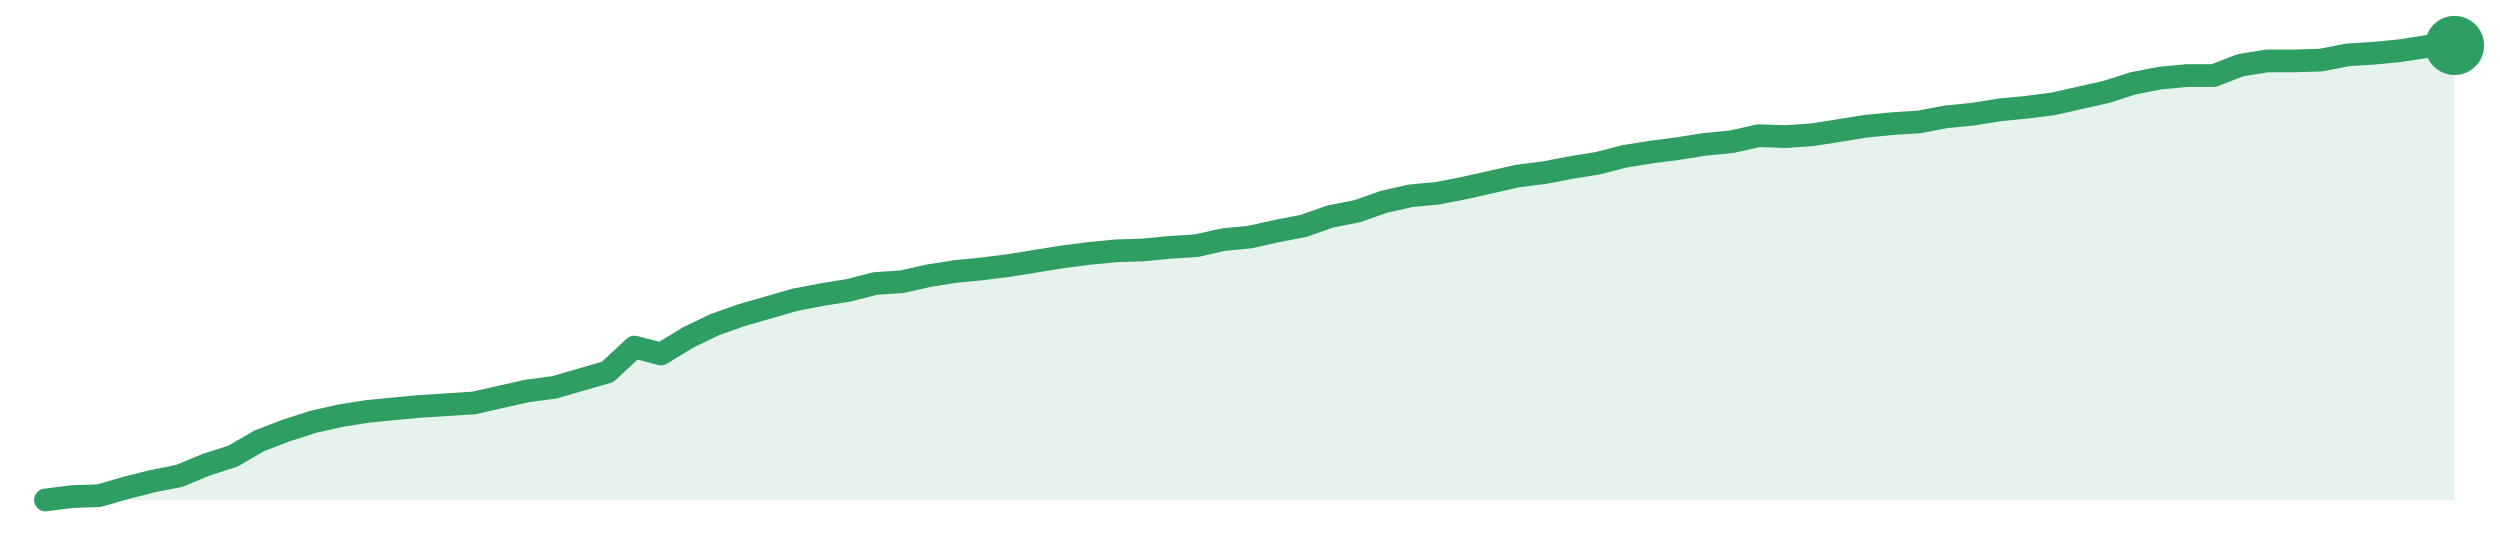
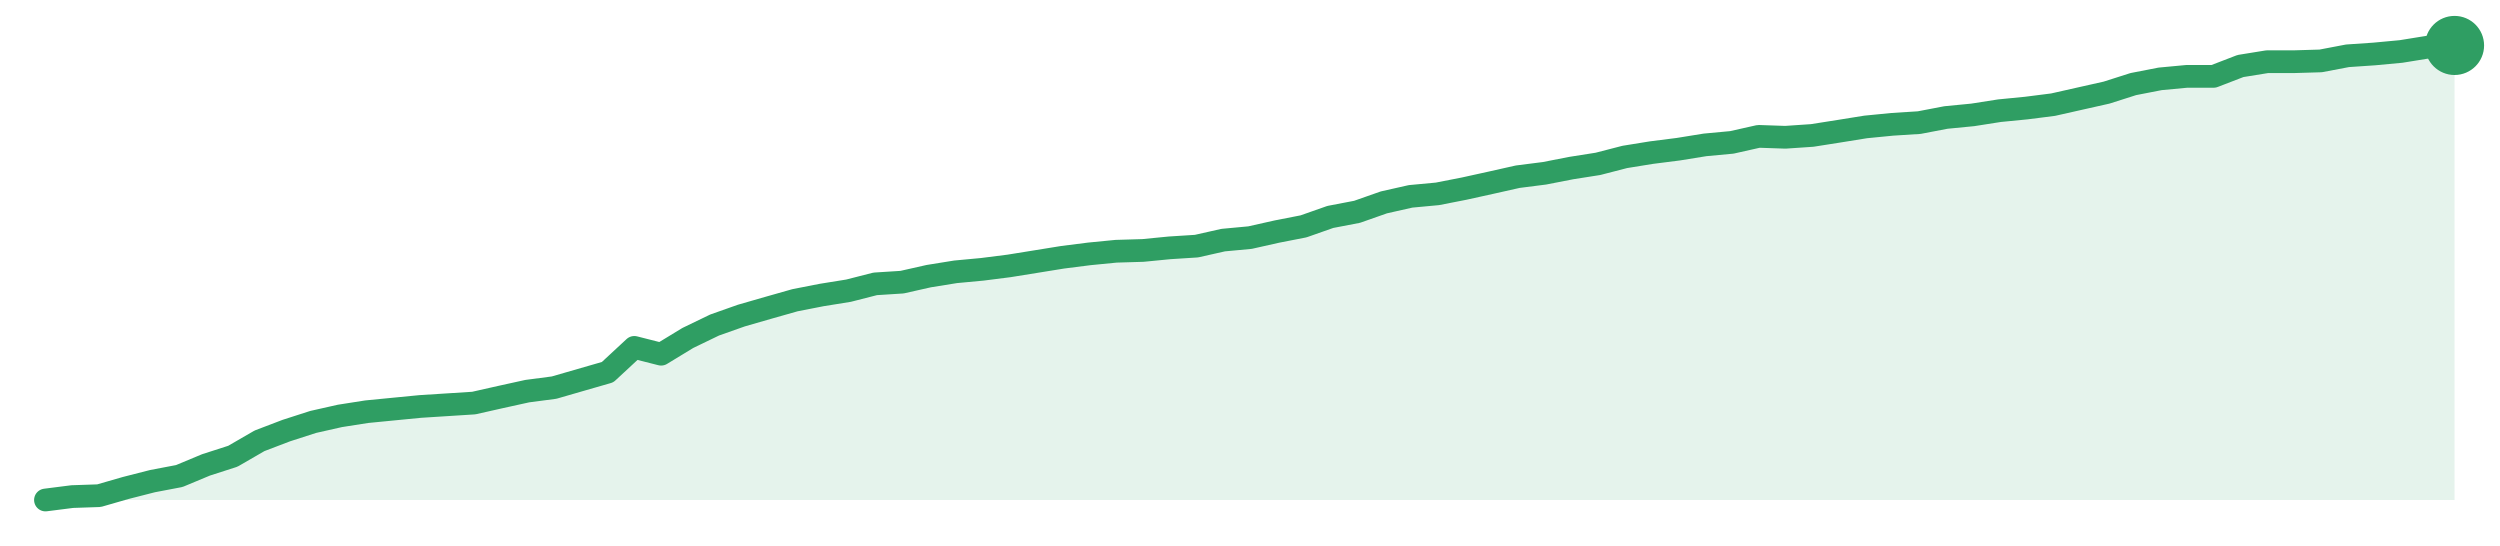
<svg xmlns="http://www.w3.org/2000/svg" width="220" height="48" viewBox="0 0 220 48" role="img" aria-label="trend">
-   <path d="M4.0,44.0 L4.0,44.0 L6.36,43.7 L8.71,43.62 L11.07,42.94 L13.42,42.34 L15.78,41.88 L18.13,40.9 L20.49,40.14 L22.84,38.78 L25.2,37.88 L27.56,37.12 L29.91,36.59 L32.27,36.21 L34.62,35.98 L36.98,35.76 L39.33,35.61 L41.69,35.46 L44.04,34.93 L46.4,34.4 L48.76,34.09 L51.11,33.41 L53.47,32.73 L55.82,30.54 L58.18,31.15 L60.53,29.71 L62.89,28.57 L65.24,27.74 L67.6,27.06 L69.96,26.38 L72.31,25.93 L74.67,25.55 L77.02,24.95 L79.38,24.79 L81.73,24.26 L84.09,23.89 L86.44,23.66 L88.8,23.36 L91.16,22.98 L93.51,22.6 L95.87,22.3 L98.22,22.07 L100.58,22.0 L102.93,21.77 L105.29,21.62 L107.64,21.09 L110.0,20.86 L112.36,20.33 L114.71,19.88 L117.07,19.05 L119.42,18.59 L121.78,17.76 L124.13,17.23 L126.49,17.01 L128.84,16.55 L131.2,16.02 L133.56,15.49 L135.91,15.19 L138.27,14.74 L140.62,14.36 L142.98,13.75 L145.33,13.38 L147.69,13.07 L150.04,12.7 L152.4,12.47 L154.76,11.94 L157.11,12.02 L159.47,11.86 L161.82,11.49 L164.18,11.11 L166.53,10.88 L168.89,10.73 L171.24,10.28 L173.6,10.05 L175.96,9.67 L178.31,9.44 L180.67,9.14 L183.02,8.61 L185.38,8.08 L187.73,7.33 L190.09,6.87 L192.44,6.65 L194.8,6.65 L197.16,5.74 L199.51,5.36 L201.87,5.36 L204.22,5.29 L206.58,4.83 L208.93,4.68 L211.29,4.45 L213.64,4.08 L216.0,4.0 L216.0,44.0 Z" fill="#2f9e631f" />
-   <path d="M4.0,44.0 L6.36,43.7 L8.71,43.62 L11.07,42.94 L13.42,42.34 L15.78,41.88 L18.13,40.9 L20.49,40.14 L22.84,38.78 L25.2,37.88 L27.56,37.12 L29.91,36.59 L32.27,36.21 L34.62,35.98 L36.98,35.76 L39.33,35.61 L41.69,35.46 L44.04,34.93 L46.4,34.4 L48.76,34.09 L51.11,33.41 L53.47,32.73 L55.82,30.54 L58.18,31.15 L60.53,29.71 L62.89,28.57 L65.24,27.74 L67.6,27.06 L69.96,26.38 L72.31,25.93 L74.67,25.55 L77.02,24.95 L79.38,24.79 L81.73,24.26 L84.09,23.89 L86.44,23.66 L88.8,23.36 L91.16,22.98 L93.51,22.6 L95.87,22.3 L98.22,22.07 L100.58,22.0 L102.93,21.77 L105.29,21.62 L107.64,21.09 L110.0,20.86 L112.36,20.33 L114.71,19.88 L117.07,19.05 L119.42,18.59 L121.78,17.76 L124.13,17.23 L126.49,17.01 L128.84,16.55 L131.2,16.02 L133.56,15.49 L135.91,15.19 L138.27,14.74 L140.62,14.36 L142.98,13.75 L145.33,13.38 L147.69,13.07 L150.04,12.7 L152.4,12.47 L154.76,11.94 L157.11,12.02 L159.47,11.86 L161.82,11.49 L164.18,11.11 L166.53,10.88 L168.89,10.73 L171.24,10.28 L173.6,10.05 L175.96,9.67 L178.31,9.44 L180.67,9.14 L183.02,8.61 L185.38,8.08 L187.73,7.33 L190.09,6.87 L192.44,6.65 L194.8,6.65 L197.16,5.74 L199.51,5.36 L201.87,5.36 L204.22,5.29 L206.58,4.83 L208.93,4.68 L211.29,4.45 L213.64,4.08 L216.0,4.0" fill="none" stroke="#2f9e63" stroke-width="2" stroke-linejoin="round" stroke-linecap="round" />
+   <path d="M4.0,44.0 L4.0,44.0 L6.36,43.7 L8.71,43.62 L11.07,42.94 L13.42,42.34 L15.78,41.89 L18.13,40.91 L20.49,40.15 L22.84,38.79 L25.2,37.89 L27.56,37.13 L29.91,36.6 L32.27,36.23 L34.62,36.0 L36.98,35.77 L39.33,35.62 L41.69,35.47 L44.04,34.94 L46.4,34.42 L48.76,34.11 L51.11,33.43 L53.47,32.75 L55.82,30.57 L58.18,31.17 L60.53,29.74 L62.89,28.6 L65.24,27.77 L67.6,27.09 L69.96,26.42 L72.31,25.96 L74.67,25.58 L77.02,24.98 L79.38,24.83 L81.73,24.3 L84.09,23.92 L86.44,23.7 L88.8,23.4 L91.16,23.02 L93.51,22.64 L95.87,22.34 L98.22,22.11 L100.58,22.04 L102.93,21.81 L105.29,21.66 L107.64,21.13 L110.0,20.91 L112.36,20.38 L114.71,19.92 L117.07,19.09 L119.42,18.64 L121.78,17.81 L124.13,17.28 L126.49,17.06 L128.84,16.6 L131.2,16.08 L133.56,15.55 L135.91,15.25 L138.27,14.79 L140.62,14.42 L142.98,13.81 L145.33,13.43 L147.69,13.13 L150.04,12.75 L152.4,12.53 L154.76,12.0 L157.11,12.08 L159.47,11.92 L161.82,11.55 L164.18,11.17 L166.53,10.94 L168.89,10.79 L171.24,10.34 L173.6,10.11 L175.96,9.74 L178.31,9.51 L180.67,9.21 L183.02,8.68 L185.38,8.15 L187.73,7.4 L190.09,6.94 L192.44,6.72 L194.8,6.72 L197.16,5.81 L199.51,5.43 L201.87,5.43 L204.22,5.36 L206.58,4.91 L208.93,4.75 L211.29,4.53 L213.64,4.15 L216.0,4.0 L216.0,44.0 Z" fill="#2f9e631f" />
+   <path d="M4.0,44.0 L6.36,43.7 L8.71,43.62 L11.07,42.94 L13.42,42.34 L15.78,41.89 L18.13,40.91 L20.49,40.15 L22.84,38.79 L25.2,37.89 L27.56,37.13 L29.91,36.6 L32.27,36.23 L34.62,36.0 L36.98,35.77 L39.33,35.62 L41.69,35.47 L44.04,34.94 L46.4,34.42 L48.76,34.11 L51.11,33.43 L53.47,32.75 L55.82,30.57 L58.18,31.17 L60.53,29.74 L62.89,28.6 L65.24,27.77 L67.6,27.09 L69.96,26.42 L72.31,25.96 L74.67,25.58 L77.02,24.98 L79.38,24.83 L81.73,24.3 L84.09,23.92 L86.44,23.7 L88.8,23.4 L91.16,23.02 L93.51,22.64 L95.87,22.34 L98.22,22.11 L100.58,22.04 L102.93,21.81 L105.29,21.66 L107.64,21.13 L110.0,20.91 L112.36,20.38 L114.71,19.92 L117.07,19.09 L119.42,18.64 L121.78,17.81 L124.13,17.28 L126.49,17.06 L128.84,16.6 L131.2,16.08 L133.56,15.55 L135.91,15.25 L138.27,14.79 L140.62,14.42 L142.98,13.81 L145.33,13.43 L147.69,13.13 L150.04,12.75 L152.4,12.53 L154.76,12.0 L157.11,12.08 L159.47,11.92 L161.82,11.55 L164.18,11.17 L166.53,10.94 L168.89,10.79 L171.24,10.34 L173.6,10.11 L175.96,9.74 L178.31,9.51 L180.67,9.21 L183.02,8.68 L185.38,8.15 L187.73,7.4 L190.09,6.94 L192.44,6.72 L194.8,6.72 L197.16,5.81 L199.51,5.43 L201.87,5.43 L204.22,5.36 L206.58,4.91 L208.93,4.75 L211.29,4.53 L213.64,4.15 L216.0,4.0" fill="none" stroke="#2f9e63" stroke-width="2" stroke-linejoin="round" stroke-linecap="round" />
  <circle cx="216.0" cy="4.0" r="2.6" fill="#2f9e63" />
</svg>
